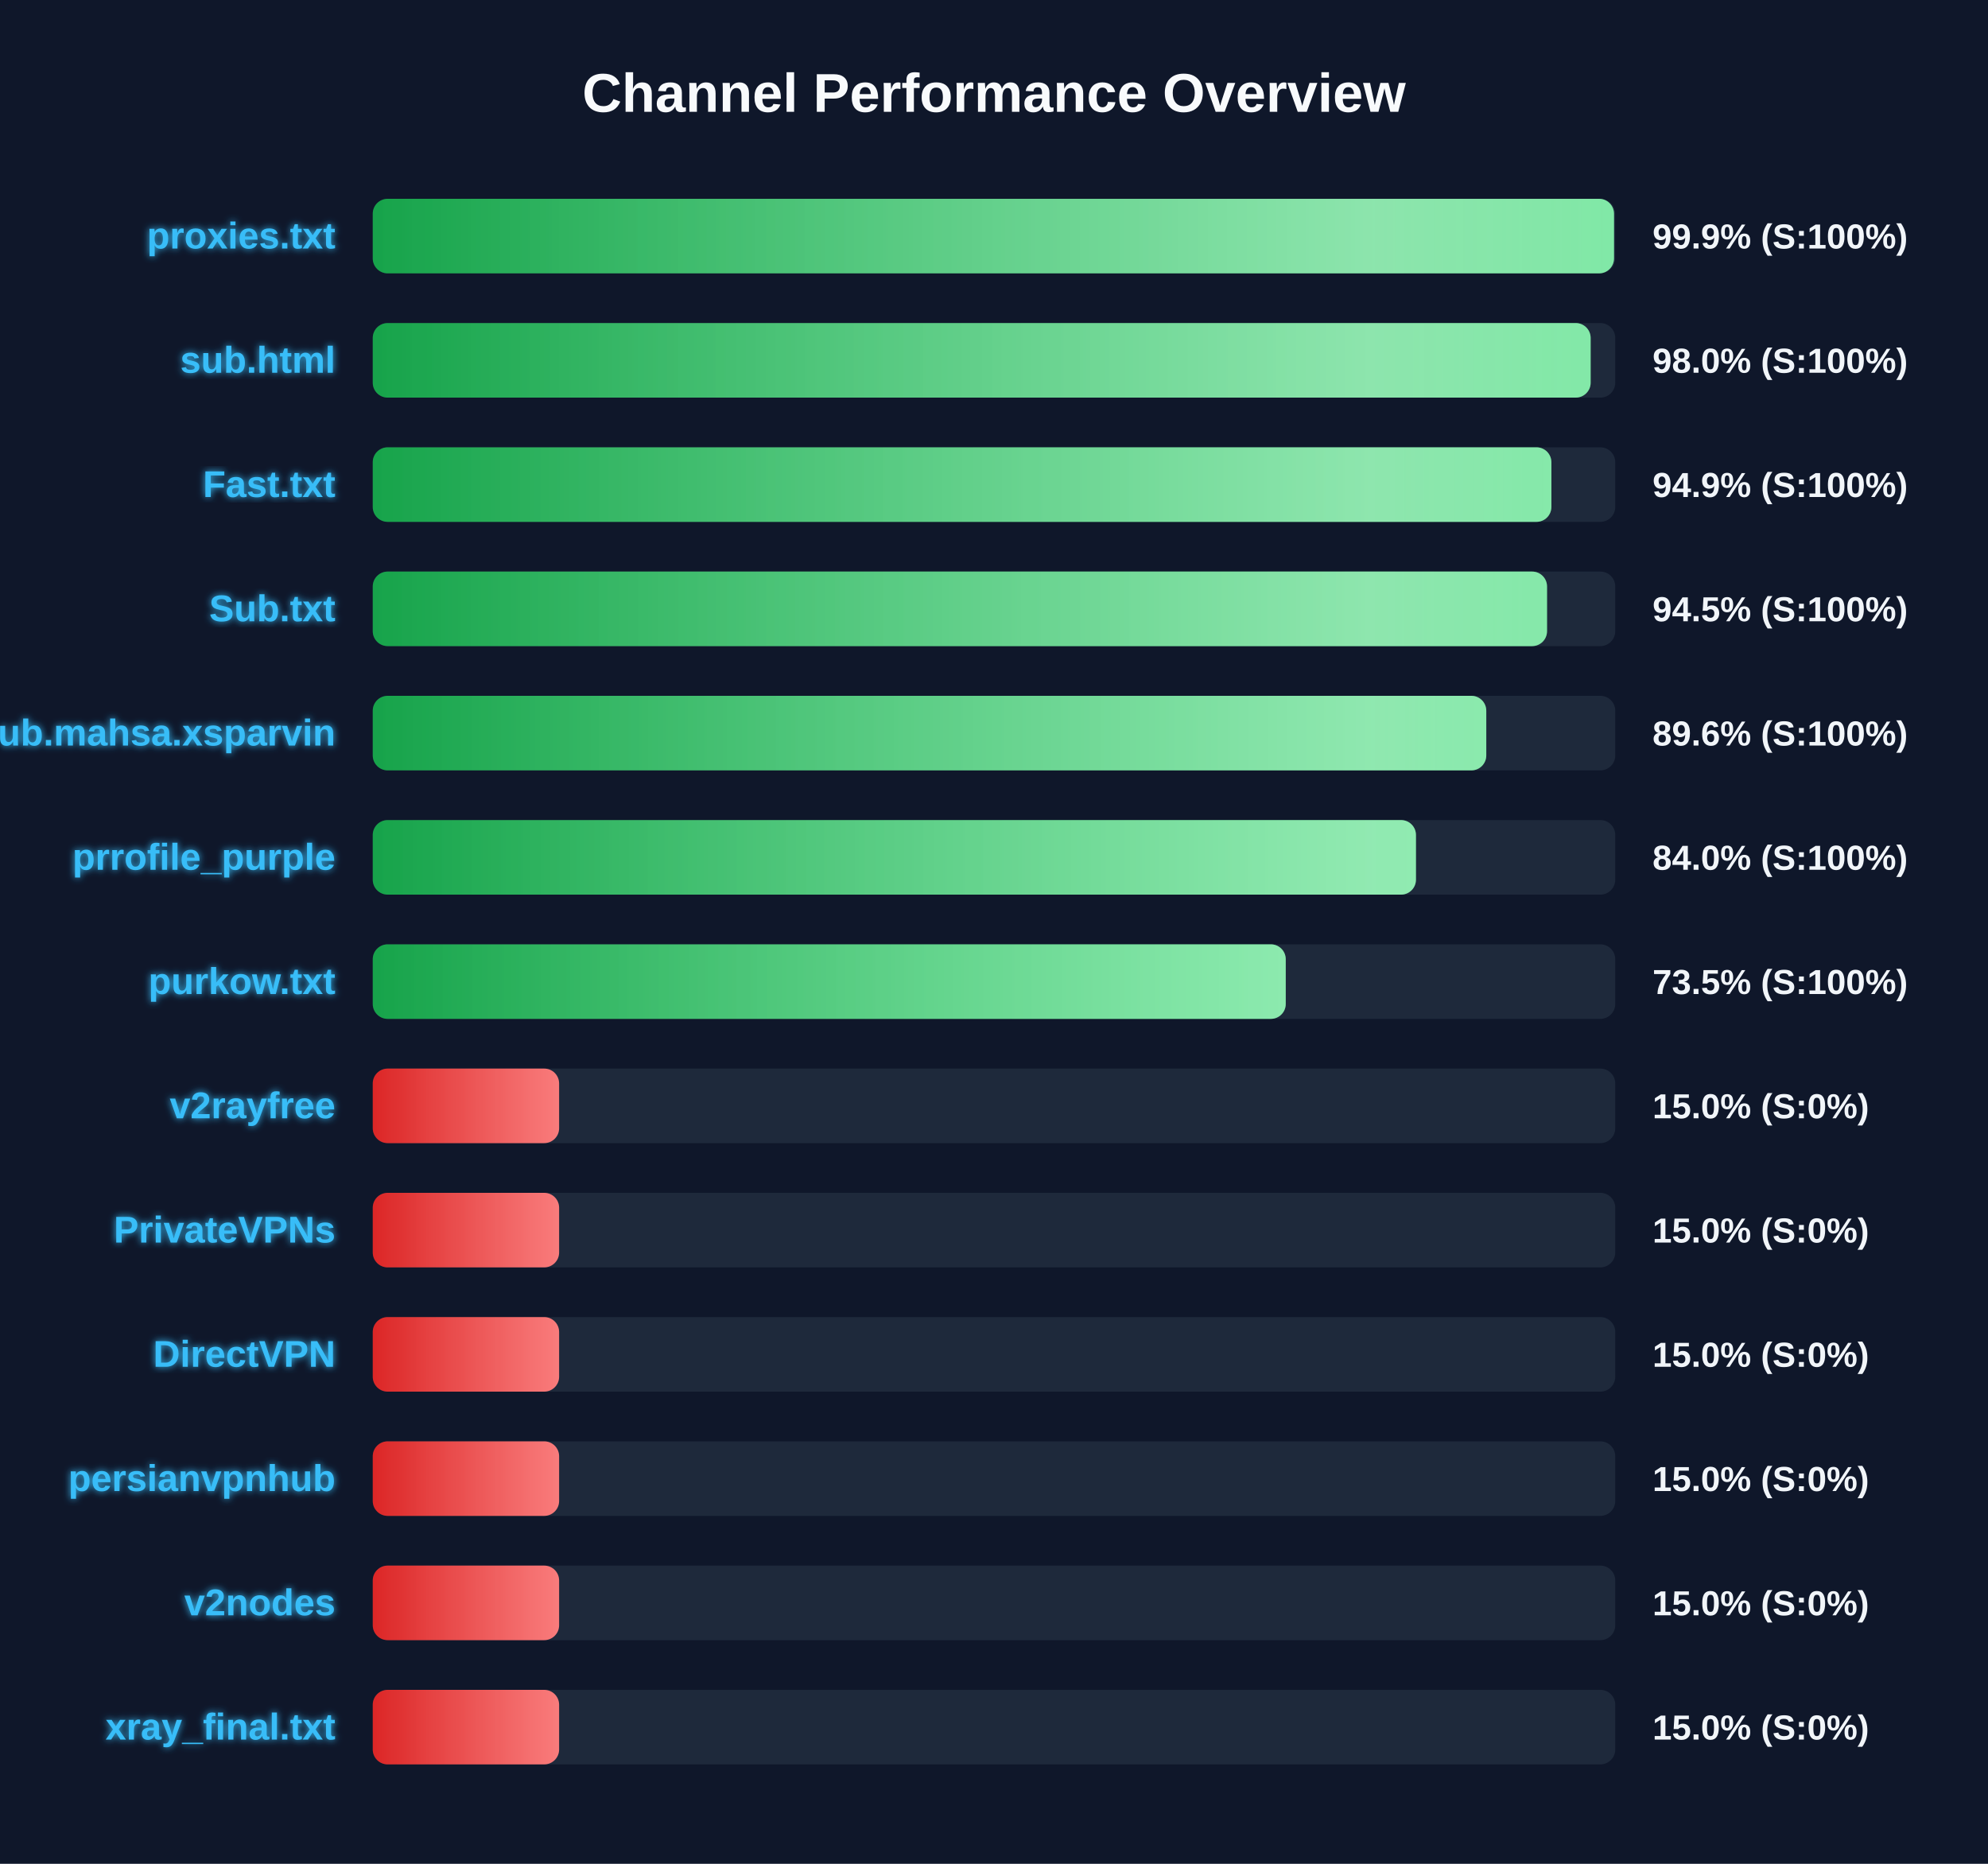
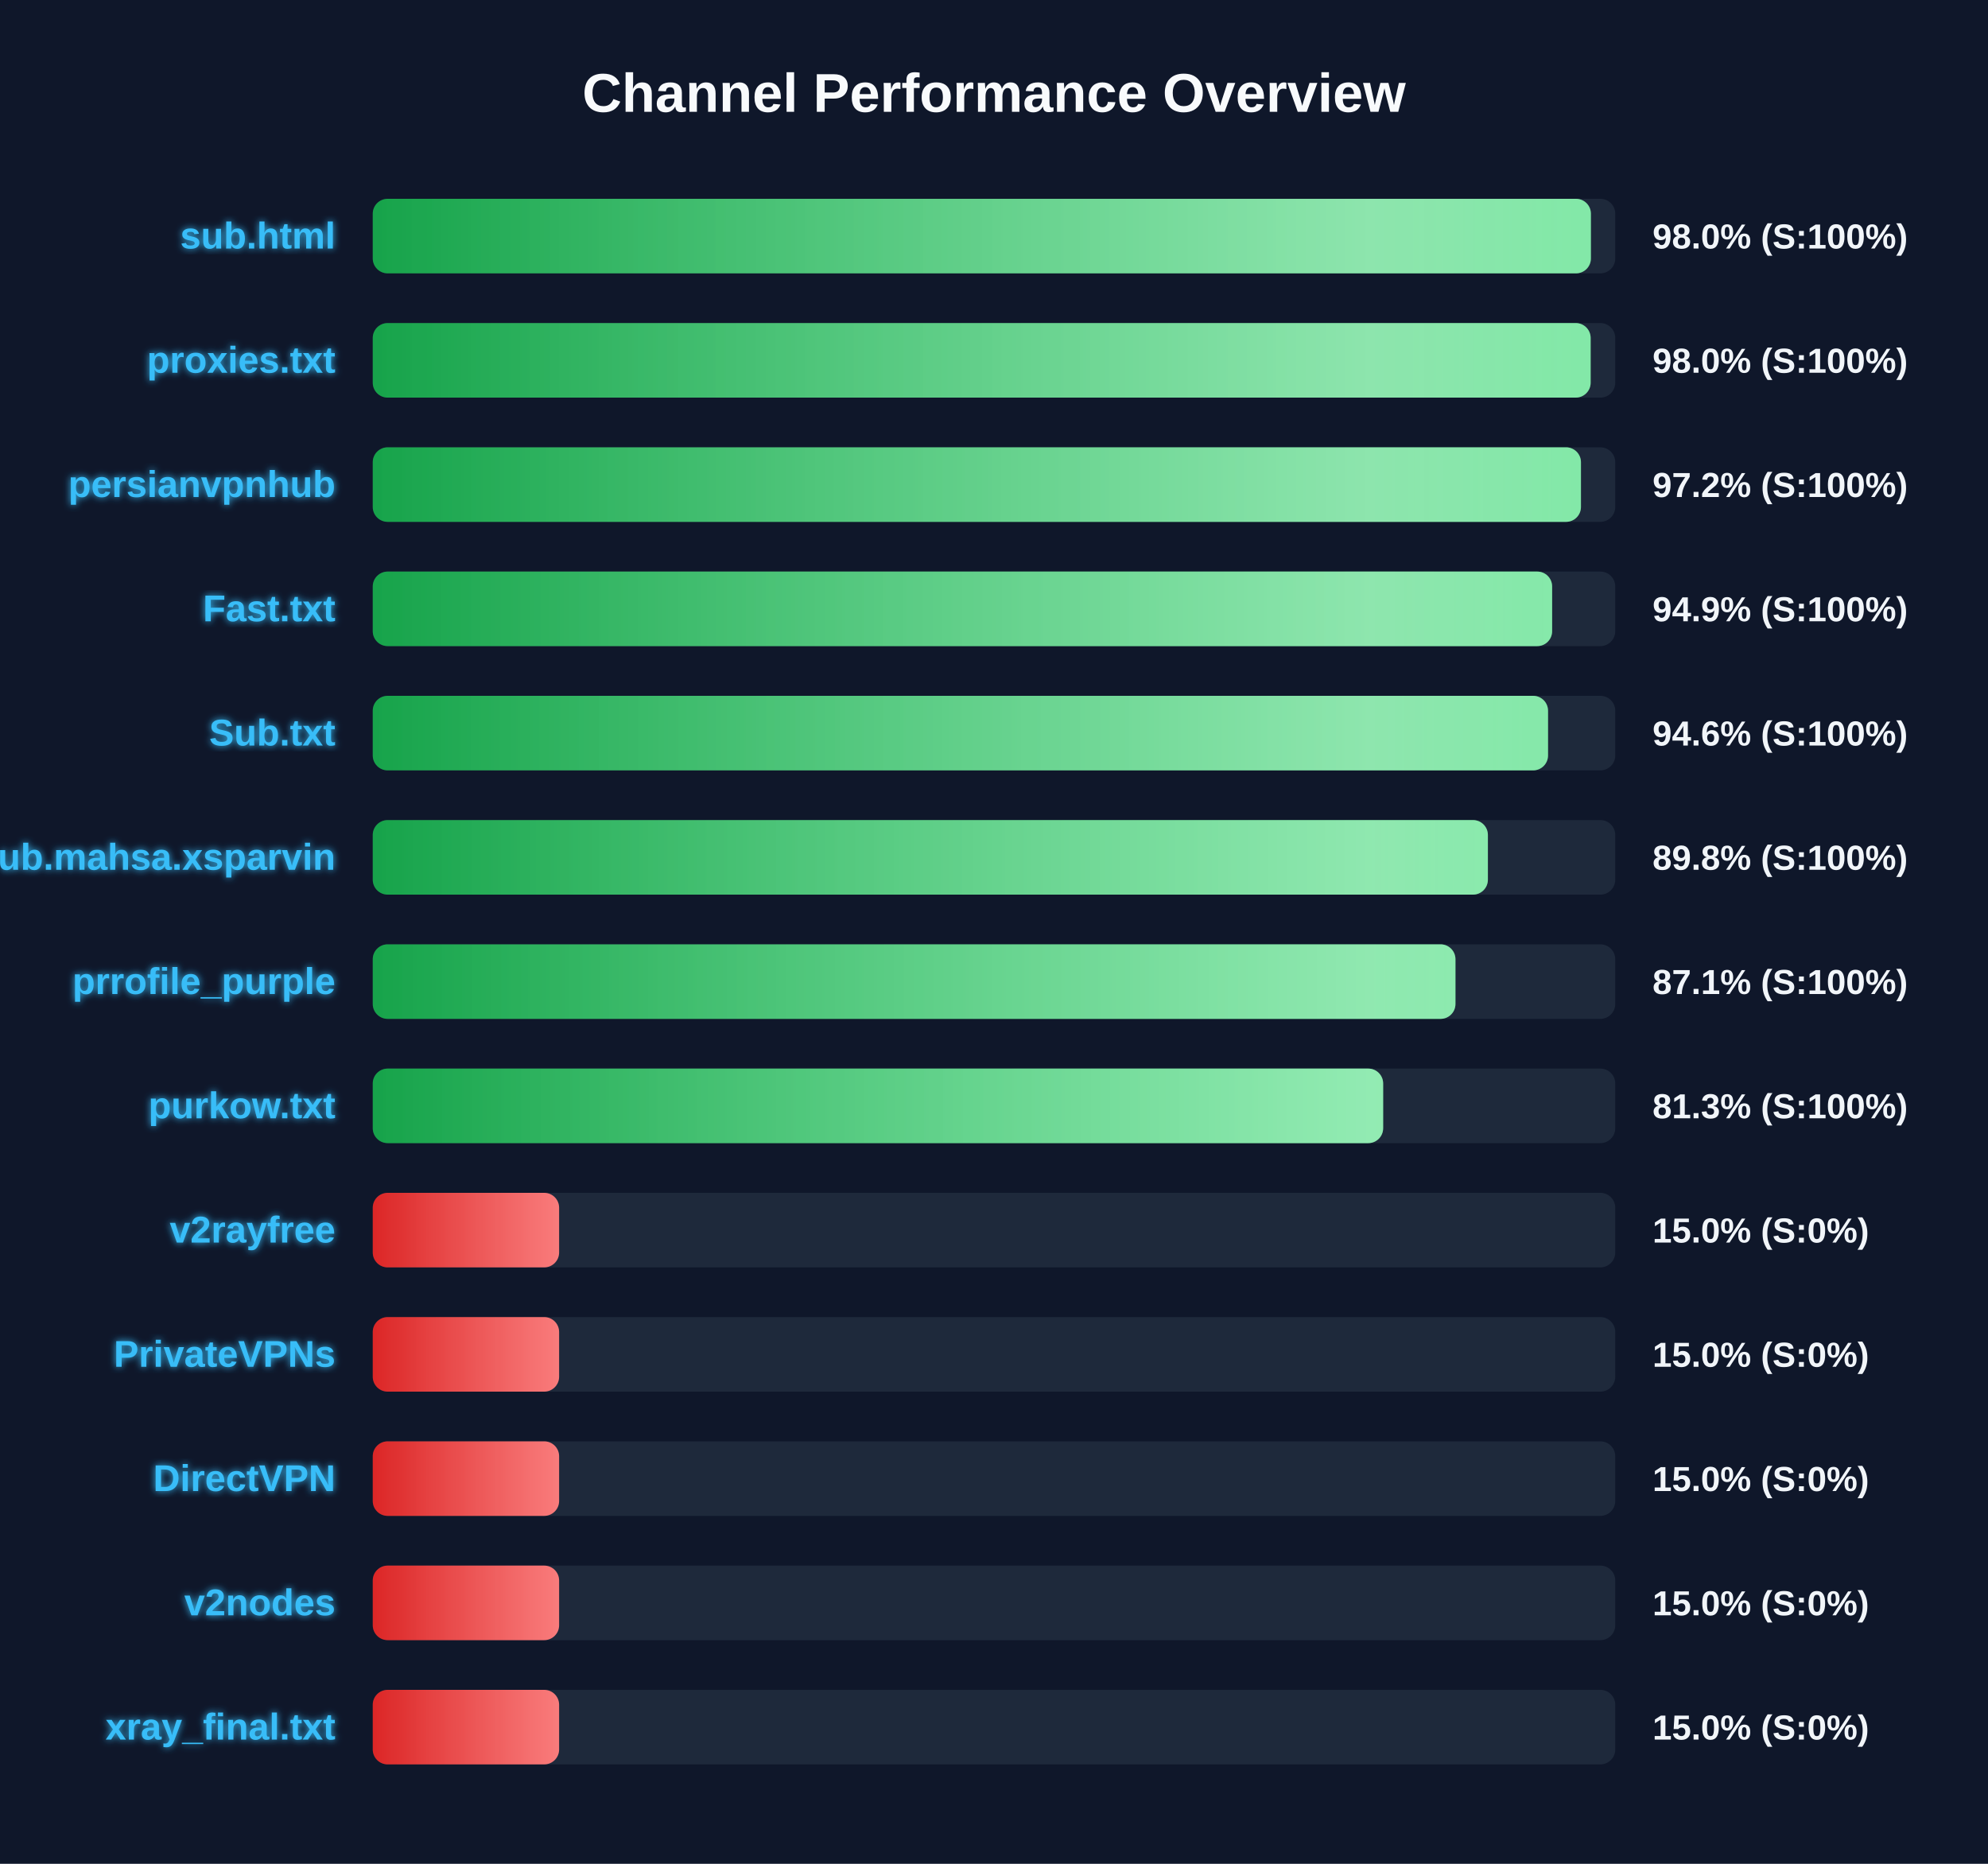
<svg xmlns="http://www.w3.org/2000/svg" width="800" height="750" version="1.1">
  <defs>
    <linearGradient id="grad-green" x1="0%" y1="0%" x2="100%" y2="0%">
      <stop offset="0%" stop-color="#16a34a" />
      <stop offset="100%" stop-color="#4ade80" />
    </linearGradient>
    <linearGradient id="grad-yellow" x1="0%" y1="0%" x2="100%" y2="0%">
      <stop offset="0%" stop-color="#ca8a04" />
      <stop offset="100%" stop-color="#fde047" />
    </linearGradient>
    <linearGradient id="grad-red" x1="0%" y1="0%" x2="100%" y2="0%">
      <stop offset="0%" stop-color="#dc2626" />
      <stop offset="100%" stop-color="#f87171" />
    </linearGradient>
    <linearGradient id="shimmer" x1="0%" y1="0%" x2="100%" y2="0%">
      <stop offset="0%" stop-color="rgba(255,255,255,0)" />
      <stop offset="50%" stop-color="rgba(255,255,255,0.4)" />
      <stop offset="100%" stop-color="rgba(255,255,255,0)" />
    </linearGradient>
    <filter id="glow" x="-20%" y="-20%" width="140%" height="140%">
      <feGaussianBlur stdDeviation="1.5" result="blur" />
      <feComposite in="SourceGraphic" in2="blur" operator="over" />
    </filter>
  </defs>
  <style>
        .bg-rect { fill: #0f172a; }
        .title { font: bold 22px 'Segoe UI', Arial, sans-serif; fill: #f8fafc; }
        .row { font: bold 15px 'Segoe UI', Arial, sans-serif; fill: #38bdf8; filter: url(#glow); }
        .score { font: bold 14px 'Segoe UI', Arial, sans-serif; fill: #f1f5f9; }
        @keyframes shimmer-anim {
            0% { transform: translateX(-100%); }
            100% { transform: translateX(200%); }
        }
        .shimmer-rect {
            animation: shimmer-anim 2.5s infinite linear;
        }
    </style>
  <rect width="100%" height="100%" class="bg-rect" />
  <text x="400" y="45" text-anchor="middle" class="title">Channel Performance Overview</text>
  <rect x="150" y="80" width="500" height="30" fill="#1e293b" rx="6" />
  <clipPath id="clip-0">
-     <rect x="150" y="80" width="499.5" height="30" rx="6" />
+     <rect x="150" y="80" width="490.2" height="30" rx="6" />
  </clipPath>
-   <rect x="150" y="80" width="499.5" height="30" fill="url(#grad-green)" rx="6" />
+   <rect x="150" y="80" width="490.2" height="30" fill="url(#grad-green)" rx="6" />
  <g clip-path="url(#clip-0)">
    <rect x="150" y="80" width="100%" height="30" fill="url(#shimmer)" class="shimmer-rect" />
  </g>
-   <text x="135" y="100" text-anchor="end" class="row">proxies.txt</text>
-   <text x="665" y="100" text-anchor="start" class="score">99.9% (S:100%)</text>
+   <text x="135" y="100" text-anchor="end" class="row">sub.html</text>
+   <text x="665" y="100" text-anchor="start" class="score">98.0% (S:100%)</text>
  <rect x="150" y="130" width="500" height="30" fill="#1e293b" rx="6" />
  <clipPath id="clip-1">
    <rect x="150" y="130" width="490.1" height="30" rx="6" />
  </clipPath>
  <rect x="150" y="130" width="490.1" height="30" fill="url(#grad-green)" rx="6" />
  <g clip-path="url(#clip-1)">
    <rect x="150" y="130" width="100%" height="30" fill="url(#shimmer)" class="shimmer-rect" />
  </g>
-   <text x="135" y="150" text-anchor="end" class="row">sub.html</text>
+   <text x="135" y="150" text-anchor="end" class="row">proxies.txt</text>
  <text x="665" y="150" text-anchor="start" class="score">98.0% (S:100%)</text>
  <rect x="150" y="180" width="500" height="30" fill="#1e293b" rx="6" />
  <clipPath id="clip-2">
-     <rect x="150" y="180" width="474.3" height="30" rx="6" />
+     <rect x="150" y="180" width="486.2" height="30" rx="6" />
  </clipPath>
-   <rect x="150" y="180" width="474.3" height="30" fill="url(#grad-green)" rx="6" />
+   <rect x="150" y="180" width="486.2" height="30" fill="url(#grad-green)" rx="6" />
  <g clip-path="url(#clip-2)">
    <rect x="150" y="180" width="100%" height="30" fill="url(#shimmer)" class="shimmer-rect" />
  </g>
-   <text x="135" y="200" text-anchor="end" class="row">Fast.txt</text>
-   <text x="665" y="200" text-anchor="start" class="score">94.9% (S:100%)</text>
+   <text x="135" y="200" text-anchor="end" class="row">persianvpnhub</text>
+   <text x="665" y="200" text-anchor="start" class="score">97.2% (S:100%)</text>
  <rect x="150" y="230" width="500" height="30" fill="#1e293b" rx="6" />
  <clipPath id="clip-3">
-     <rect x="150" y="230" width="472.55" height="30" rx="6" />
+     <rect x="150" y="230" width="474.6" height="30" rx="6" />
  </clipPath>
-   <rect x="150" y="230" width="472.55" height="30" fill="url(#grad-green)" rx="6" />
+   <rect x="150" y="230" width="474.6" height="30" fill="url(#grad-green)" rx="6" />
  <g clip-path="url(#clip-3)">
    <rect x="150" y="230" width="100%" height="30" fill="url(#shimmer)" class="shimmer-rect" />
  </g>
-   <text x="135" y="250" text-anchor="end" class="row">Sub.txt</text>
-   <text x="665" y="250" text-anchor="start" class="score">94.5% (S:100%)</text>
+   <text x="135" y="250" text-anchor="end" class="row">Fast.txt</text>
+   <text x="665" y="250" text-anchor="start" class="score">94.9% (S:100%)</text>
  <rect x="150" y="280" width="500" height="30" fill="#1e293b" rx="6" />
  <clipPath id="clip-4">
-     <rect x="150" y="280" width="448.1" height="30" rx="6" />
+     <rect x="150" y="280" width="472.95" height="30" rx="6" />
  </clipPath>
-   <rect x="150" y="280" width="448.1" height="30" fill="url(#grad-green)" rx="6" />
+   <rect x="150" y="280" width="472.95" height="30" fill="url(#grad-green)" rx="6" />
  <g clip-path="url(#clip-4)">
    <rect x="150" y="280" width="100%" height="30" fill="url(#shimmer)" class="shimmer-rect" />
  </g>
-   <text x="135" y="300" text-anchor="end" class="row">Sub.mahsa.xsparvin</text>
-   <text x="665" y="300" text-anchor="start" class="score">89.6% (S:100%)</text>
+   <text x="135" y="300" text-anchor="end" class="row">Sub.txt</text>
+   <text x="665" y="300" text-anchor="start" class="score">94.6% (S:100%)</text>
  <rect x="150" y="330" width="500" height="30" fill="#1e293b" rx="6" />
  <clipPath id="clip-5">
-     <rect x="150" y="330" width="419.8" height="30" rx="6" />
+     <rect x="150" y="330" width="448.75" height="30" rx="6" />
  </clipPath>
-   <rect x="150" y="330" width="419.8" height="30" fill="url(#grad-green)" rx="6" />
+   <rect x="150" y="330" width="448.75" height="30" fill="url(#grad-green)" rx="6" />
  <g clip-path="url(#clip-5)">
    <rect x="150" y="330" width="100%" height="30" fill="url(#shimmer)" class="shimmer-rect" />
  </g>
-   <text x="135" y="350" text-anchor="end" class="row">prrofile_purple</text>
-   <text x="665" y="350" text-anchor="start" class="score">84.0% (S:100%)</text>
+   <text x="135" y="350" text-anchor="end" class="row">Sub.mahsa.xsparvin</text>
+   <text x="665" y="350" text-anchor="start" class="score">89.8% (S:100%)</text>
  <rect x="150" y="380" width="500" height="30" fill="#1e293b" rx="6" />
  <clipPath id="clip-6">
-     <rect x="150" y="380" width="367.4" height="30" rx="6" />
+     <rect x="150" y="380" width="435.7" height="30" rx="6" />
  </clipPath>
-   <rect x="150" y="380" width="367.4" height="30" fill="url(#grad-green)" rx="6" />
+   <rect x="150" y="380" width="435.7" height="30" fill="url(#grad-green)" rx="6" />
  <g clip-path="url(#clip-6)">
    <rect x="150" y="380" width="100%" height="30" fill="url(#shimmer)" class="shimmer-rect" />
  </g>
-   <text x="135" y="400" text-anchor="end" class="row">purkow.txt</text>
-   <text x="665" y="400" text-anchor="start" class="score">73.5% (S:100%)</text>
+   <text x="135" y="400" text-anchor="end" class="row">prrofile_purple</text>
+   <text x="665" y="400" text-anchor="start" class="score">87.1% (S:100%)</text>
  <rect x="150" y="430" width="500" height="30" fill="#1e293b" rx="6" />
  <clipPath id="clip-7">
-     <rect x="150" y="430" width="75.0" height="30" rx="6" />
+     <rect x="150" y="430" width="406.6" height="30" rx="6" />
  </clipPath>
-   <rect x="150" y="430" width="75.0" height="30" fill="url(#grad-red)" rx="6" />
+   <rect x="150" y="430" width="406.6" height="30" fill="url(#grad-green)" rx="6" />
  <g clip-path="url(#clip-7)">
    <rect x="150" y="430" width="100%" height="30" fill="url(#shimmer)" class="shimmer-rect" />
  </g>
-   <text x="135" y="450" text-anchor="end" class="row">v2rayfree</text>
-   <text x="665" y="450" text-anchor="start" class="score">15.0% (S:0%)</text>
+   <text x="135" y="450" text-anchor="end" class="row">purkow.txt</text>
+   <text x="665" y="450" text-anchor="start" class="score">81.3% (S:100%)</text>
  <rect x="150" y="480" width="500" height="30" fill="#1e293b" rx="6" />
  <clipPath id="clip-8">
    <rect x="150" y="480" width="75.0" height="30" rx="6" />
  </clipPath>
  <rect x="150" y="480" width="75.0" height="30" fill="url(#grad-red)" rx="6" />
  <g clip-path="url(#clip-8)">
    <rect x="150" y="480" width="100%" height="30" fill="url(#shimmer)" class="shimmer-rect" />
  </g>
-   <text x="135" y="500" text-anchor="end" class="row">PrivateVPNs</text>
+   <text x="135" y="500" text-anchor="end" class="row">v2rayfree</text>
  <text x="665" y="500" text-anchor="start" class="score">15.0% (S:0%)</text>
  <rect x="150" y="530" width="500" height="30" fill="#1e293b" rx="6" />
  <clipPath id="clip-9">
    <rect x="150" y="530" width="75.0" height="30" rx="6" />
  </clipPath>
  <rect x="150" y="530" width="75.0" height="30" fill="url(#grad-red)" rx="6" />
  <g clip-path="url(#clip-9)">
    <rect x="150" y="530" width="100%" height="30" fill="url(#shimmer)" class="shimmer-rect" />
  </g>
-   <text x="135" y="550" text-anchor="end" class="row">DirectVPN</text>
+   <text x="135" y="550" text-anchor="end" class="row">PrivateVPNs</text>
  <text x="665" y="550" text-anchor="start" class="score">15.0% (S:0%)</text>
  <rect x="150" y="580" width="500" height="30" fill="#1e293b" rx="6" />
  <clipPath id="clip-10">
    <rect x="150" y="580" width="75.0" height="30" rx="6" />
  </clipPath>
  <rect x="150" y="580" width="75.0" height="30" fill="url(#grad-red)" rx="6" />
  <g clip-path="url(#clip-10)">
    <rect x="150" y="580" width="100%" height="30" fill="url(#shimmer)" class="shimmer-rect" />
  </g>
-   <text x="135" y="600" text-anchor="end" class="row">persianvpnhub</text>
+   <text x="135" y="600" text-anchor="end" class="row">DirectVPN</text>
  <text x="665" y="600" text-anchor="start" class="score">15.0% (S:0%)</text>
  <rect x="150" y="630" width="500" height="30" fill="#1e293b" rx="6" />
  <clipPath id="clip-11">
    <rect x="150" y="630" width="75.0" height="30" rx="6" />
  </clipPath>
  <rect x="150" y="630" width="75.0" height="30" fill="url(#grad-red)" rx="6" />
  <g clip-path="url(#clip-11)">
    <rect x="150" y="630" width="100%" height="30" fill="url(#shimmer)" class="shimmer-rect" />
  </g>
  <text x="135" y="650" text-anchor="end" class="row">v2nodes</text>
  <text x="665" y="650" text-anchor="start" class="score">15.0% (S:0%)</text>
  <rect x="150" y="680" width="500" height="30" fill="#1e293b" rx="6" />
  <clipPath id="clip-12">
    <rect x="150" y="680" width="75.0" height="30" rx="6" />
  </clipPath>
  <rect x="150" y="680" width="75.0" height="30" fill="url(#grad-red)" rx="6" />
  <g clip-path="url(#clip-12)">
    <rect x="150" y="680" width="100%" height="30" fill="url(#shimmer)" class="shimmer-rect" />
  </g>
  <text x="135" y="700" text-anchor="end" class="row">xray_final.txt</text>
  <text x="665" y="700" text-anchor="start" class="score">15.0% (S:0%)</text>
</svg>
